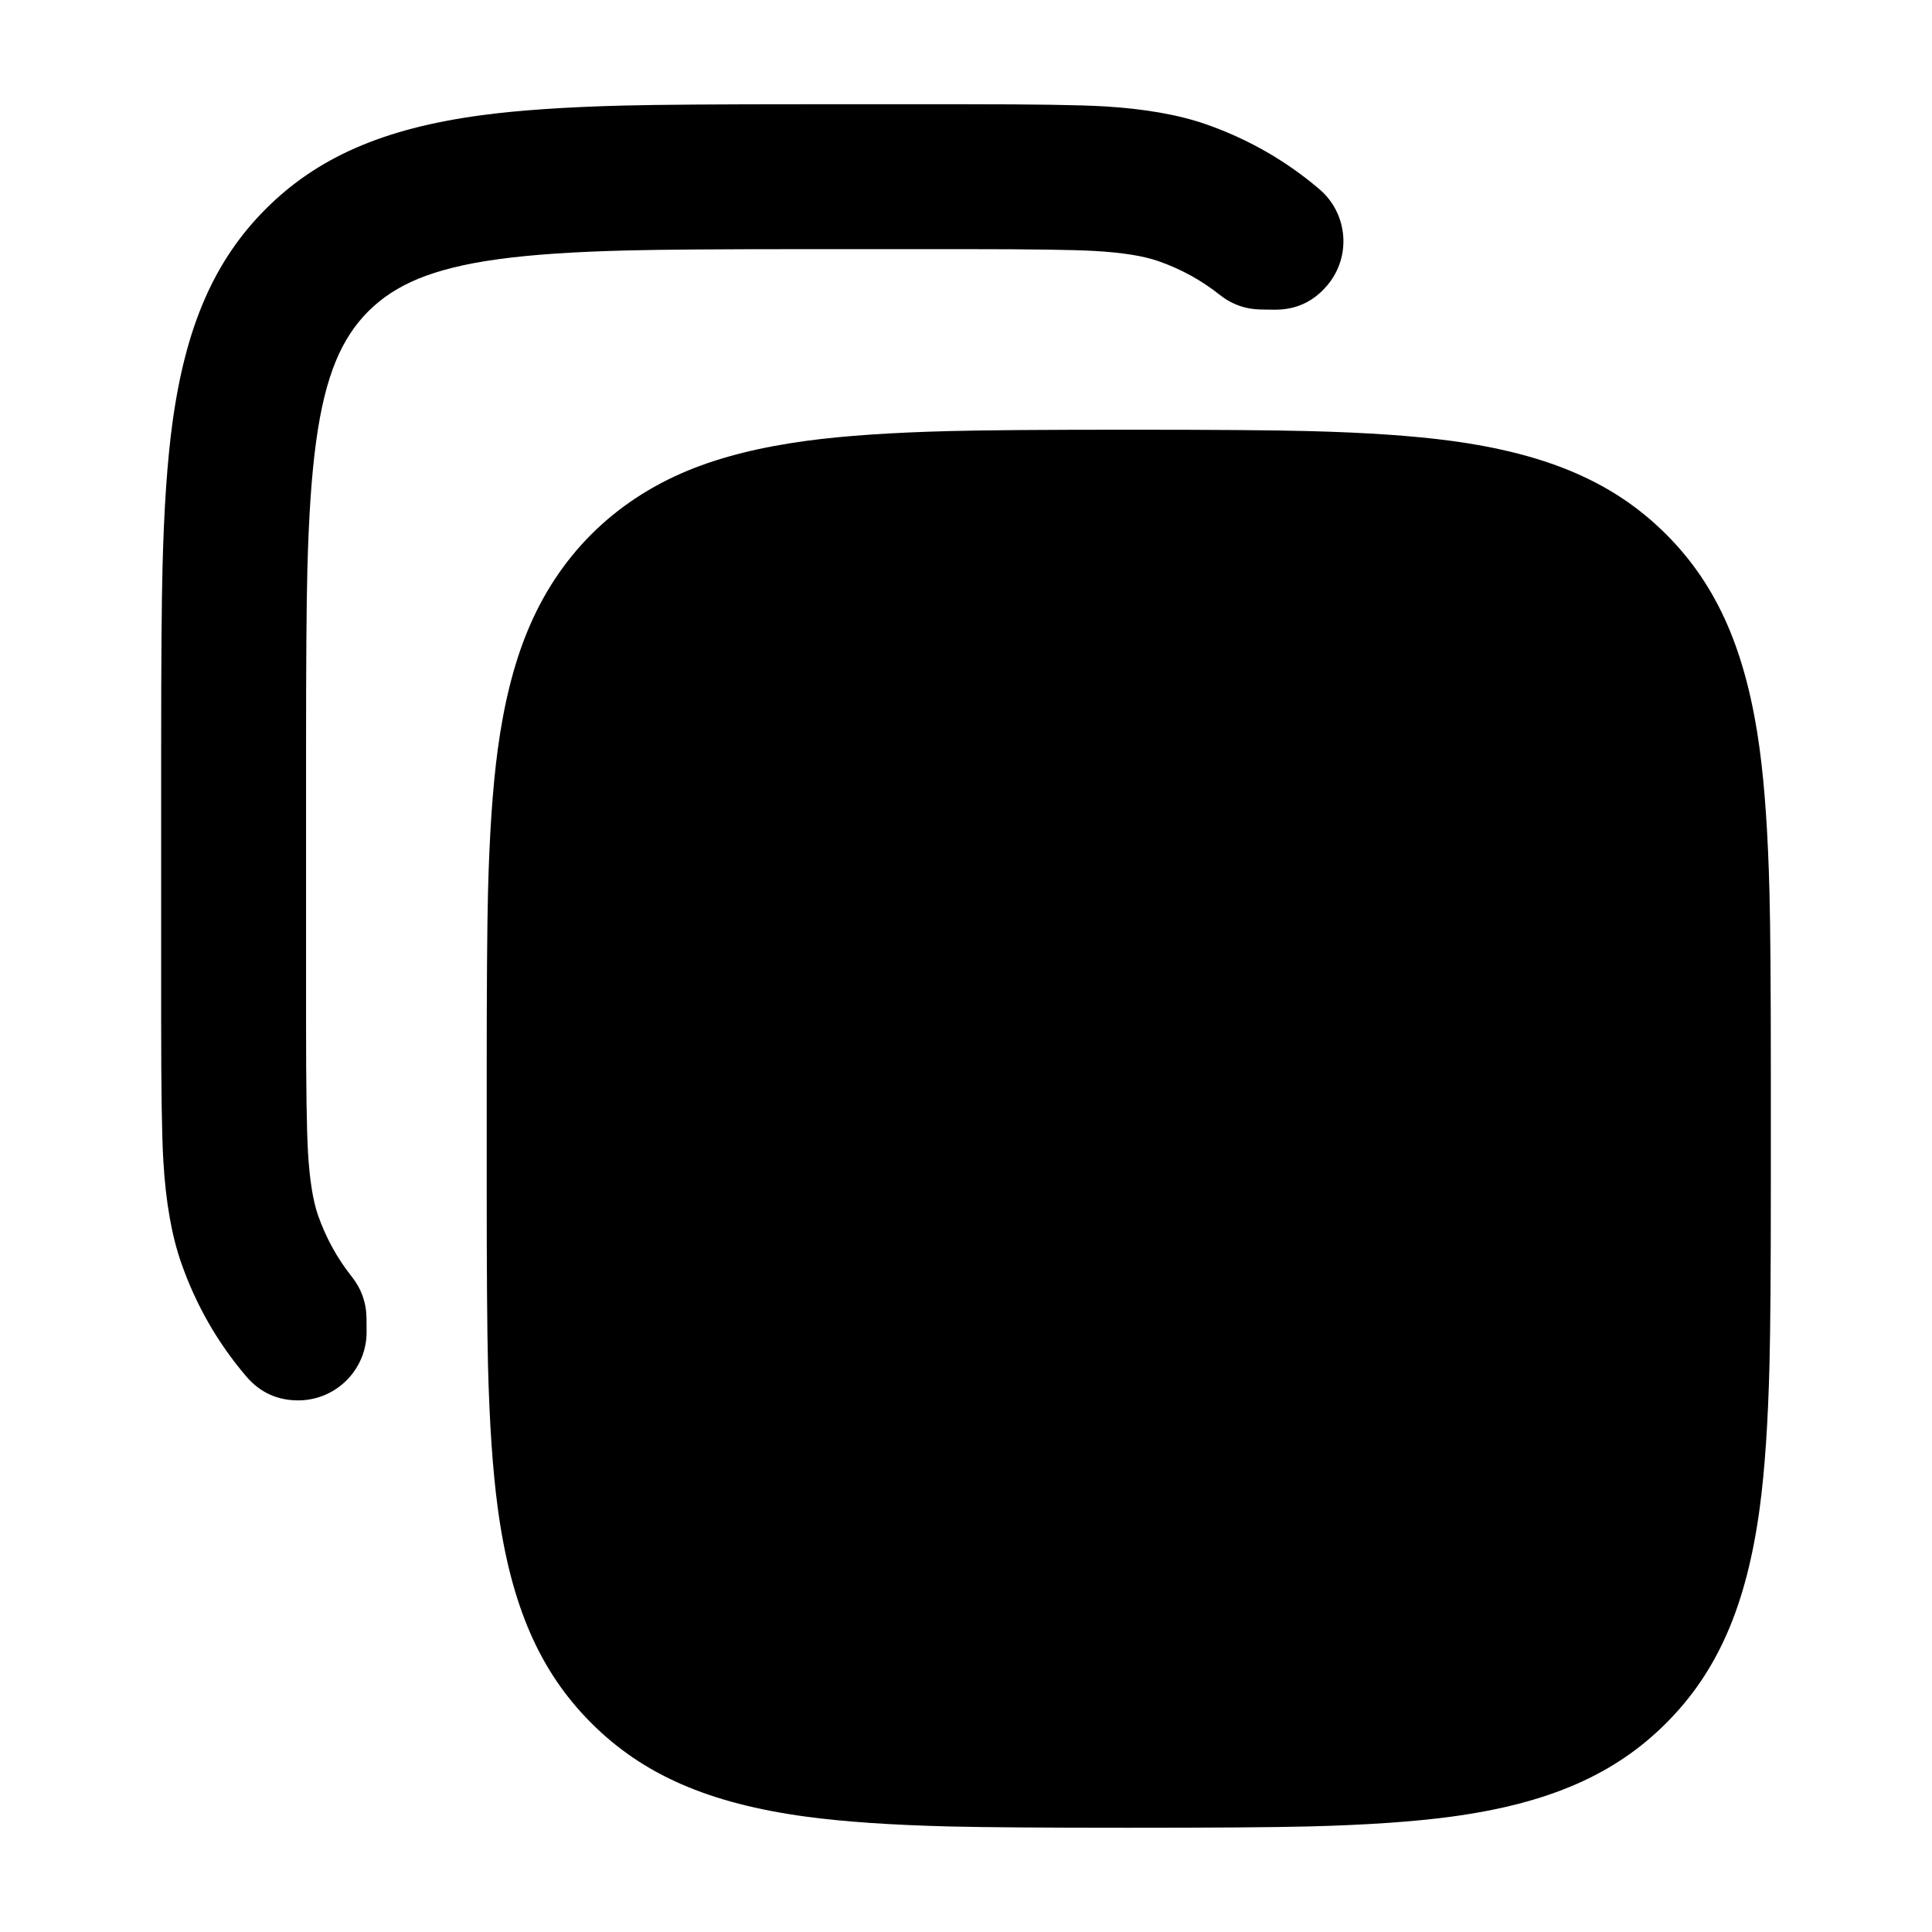
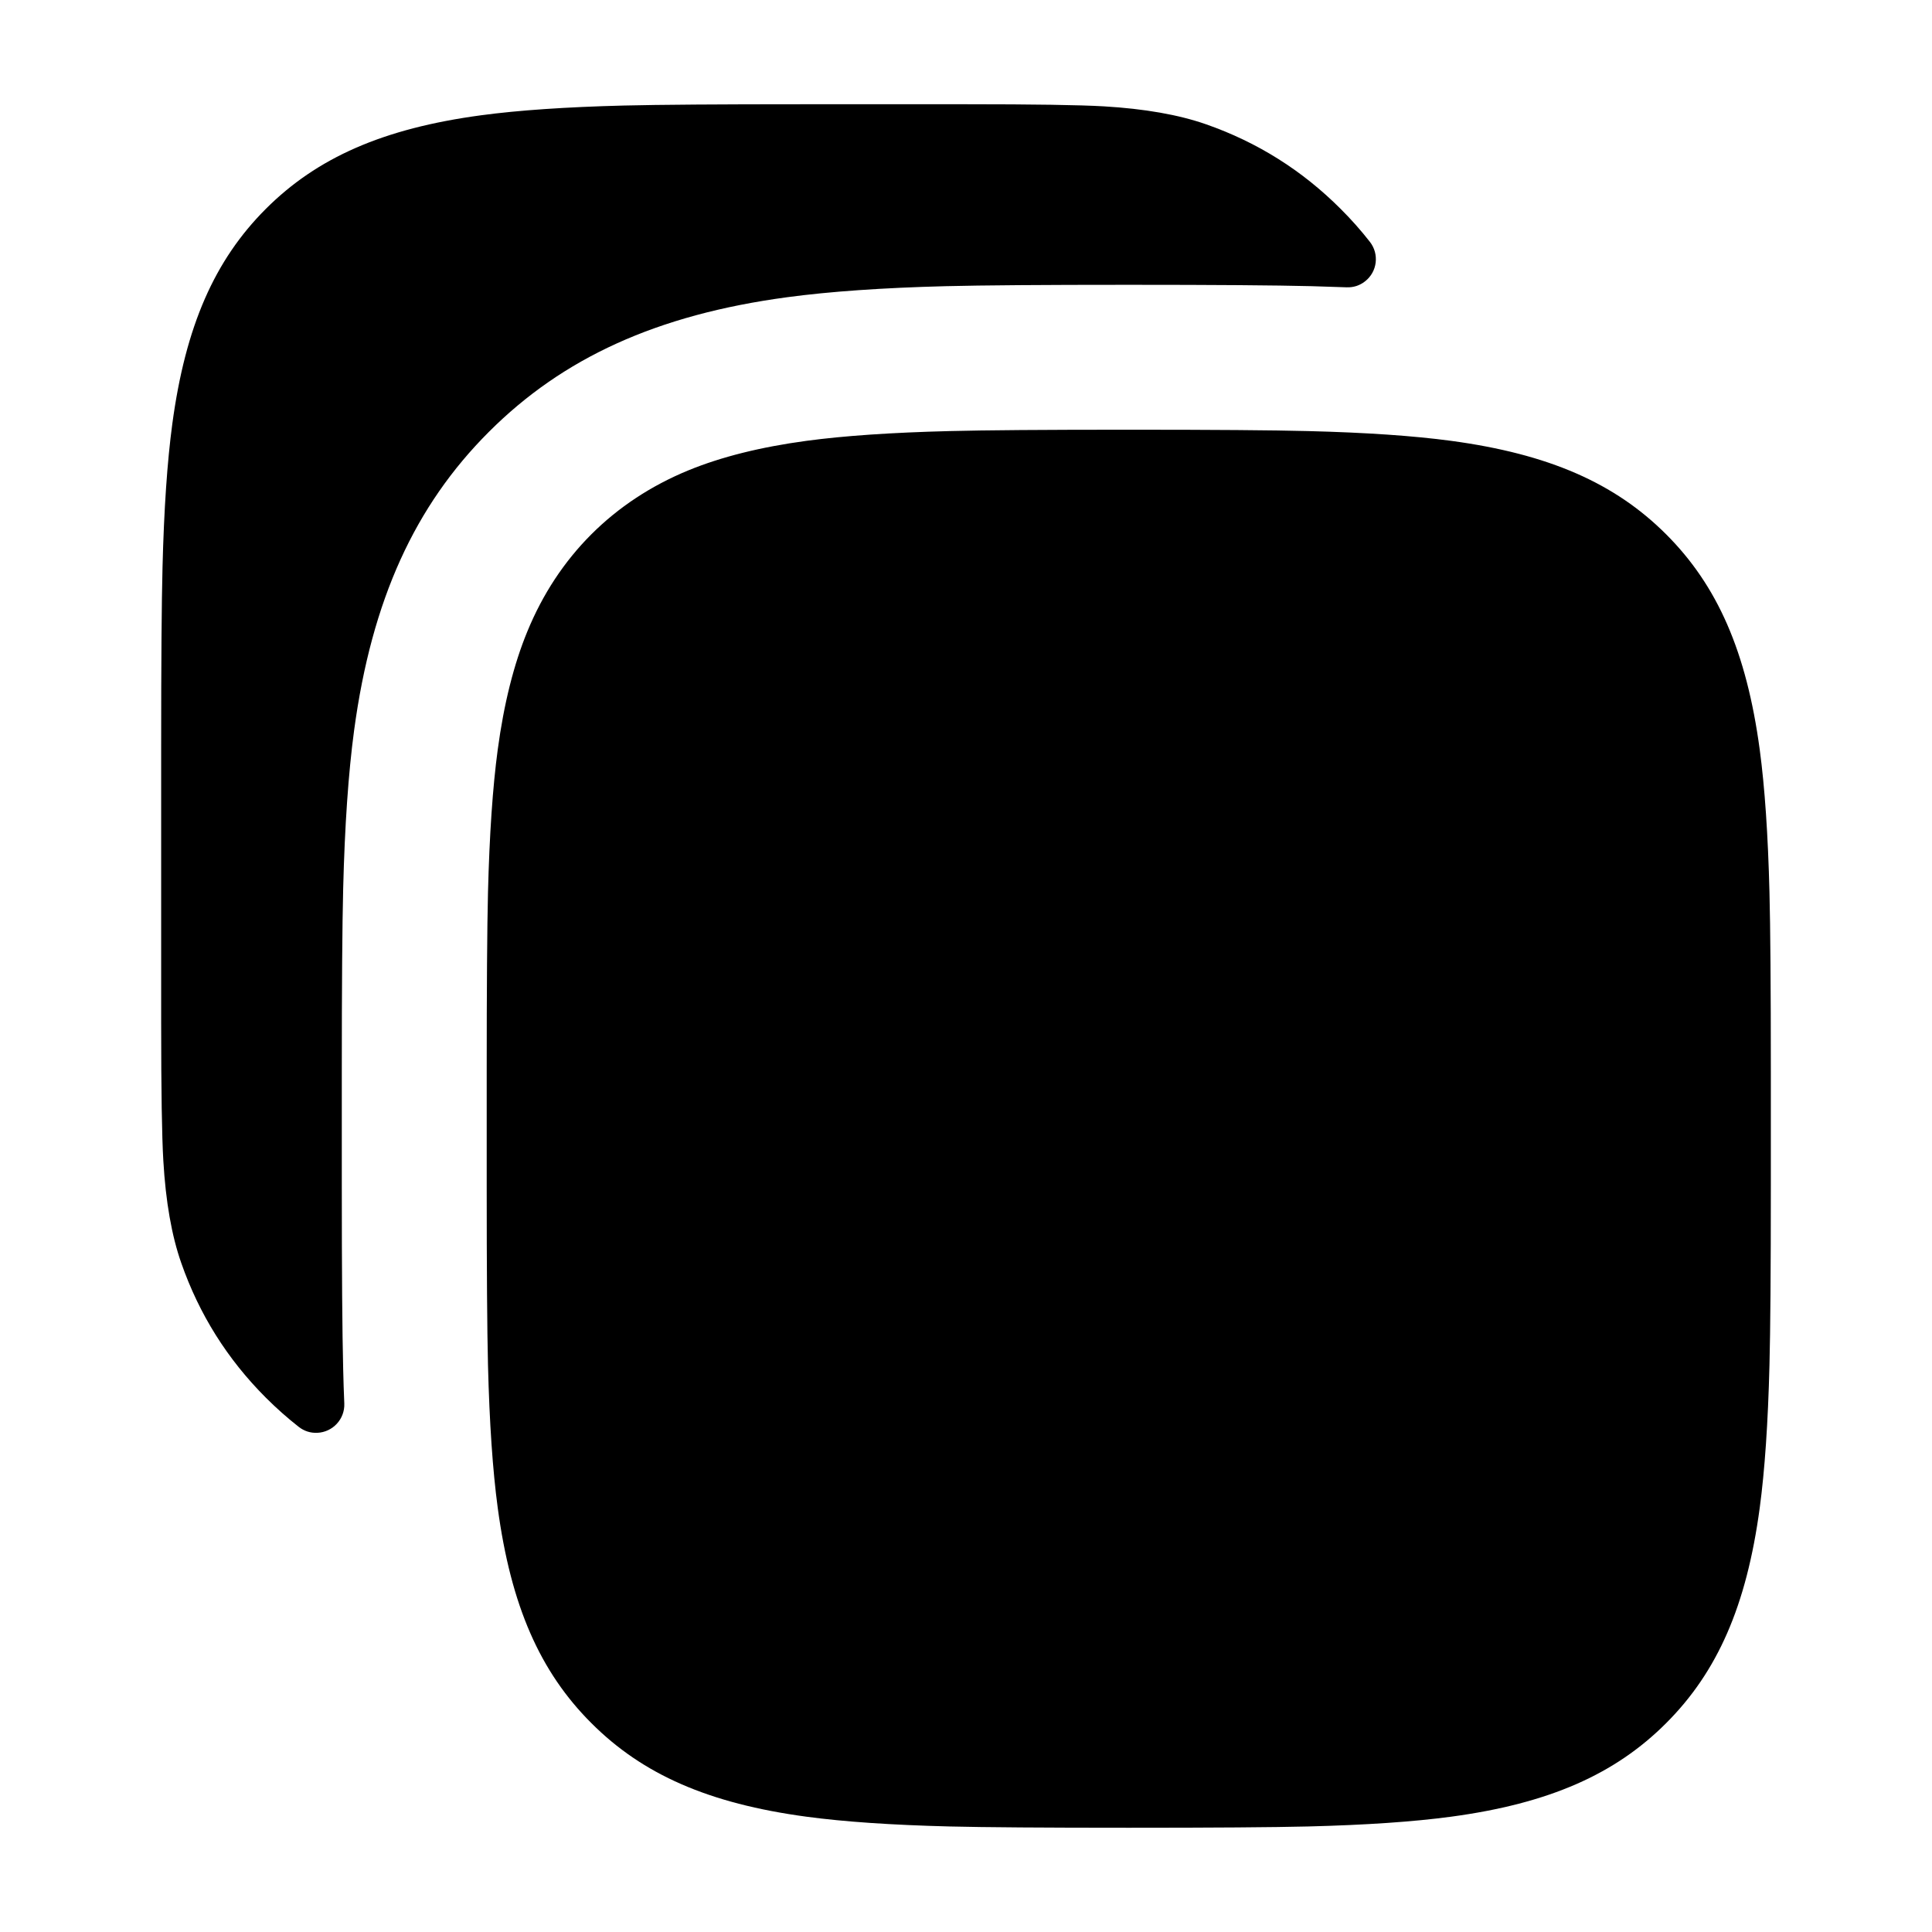
<svg viewBox="0 0 24 24" fill="none">
-   <path d="M8.551 5.843Q9.165 5.591 10.02 5.476Q10.718 5.382 11.794 5.355Q12.447 5.338 14.022 5.338Q15.597 5.338 16.25 5.355Q17.325 5.382 18.024 5.476C19.242 5.64 20.062 6.002 20.698 6.638C21.334 7.274 21.696 8.094 21.86 9.312Q21.954 10.011 21.981 11.086Q21.998 11.739 21.998 13.314V14.729Q21.998 16.304 21.981 16.957Q21.954 18.033 21.86 18.731C21.696 19.95 21.334 20.769 20.698 21.405C20.062 22.042 19.242 22.404 18.024 22.568Q17.325 22.662 16.25 22.689Q15.597 22.705 14.022 22.705Q12.447 22.705 11.794 22.689Q10.718 22.662 10.02 22.568C8.801 22.404 7.982 22.042 7.346 21.405C6.709 20.769 6.347 19.95 6.183 18.731Q6.089 18.033 6.062 16.957Q6.046 16.304 6.046 14.729V13.314Q6.046 11.739 6.062 11.086Q6.089 10.011 6.183 9.312Q6.298 8.457 6.551 7.844C6.933 6.913 7.621 6.226 8.551 5.843ZM15.668 3.845Q15.378 3.842 15.15 3.661Q14.809 3.39 14.387 3.243Q14.116 3.148 13.606 3.118Q13.209 3.095 12 3.095H9.978Q8.426 3.095 7.796 3.111C6.467 3.144 5.715 3.25 5.193 3.464C4.707 3.664 4.372 3.999 4.172 4.485C3.957 5.007 3.852 5.76 3.818 7.088Q3.802 7.718 3.802 9.271V12.708Q3.802 13.916 3.826 14.314Q3.856 14.824 3.95 15.095Q4.098 15.517 4.369 15.858Q4.549 16.085 4.553 16.376L4.554 16.536C4.56 17.005 4.184 17.39 3.714 17.396Q3.316 17.4 3.058 17.097Q2.526 16.473 2.252 15.69Q2.073 15.181 2.029 14.419Q2.002 13.969 2.002 12.708V9.271Q2.002 7.696 2.019 7.043Q2.046 5.967 2.14 5.269C2.304 4.05 2.666 3.231 3.302 2.595C3.938 1.959 4.758 1.596 5.976 1.432Q6.675 1.338 7.75 1.311Q8.403 1.295 9.978 1.295H12Q13.261 1.295 13.712 1.321Q14.473 1.366 14.982 1.544Q15.765 1.818 16.39 2.35C16.747 2.655 16.79 3.191 16.485 3.548Q16.227 3.852 15.828 3.847L15.668 3.845Z" fill="currentColor" />
+   <path d="M8.551 5.843Q9.165 5.591 10.02 5.476Q10.718 5.382 11.794 5.355Q12.447 5.338 14.022 5.338Q15.597 5.338 16.25 5.355Q17.325 5.382 18.024 5.476C19.242 5.64 20.062 6.002 20.698 6.638C21.334 7.274 21.696 8.094 21.86 9.312Q21.954 10.011 21.981 11.086Q21.998 11.739 21.998 13.314V14.729Q21.998 16.304 21.981 16.957Q21.954 18.033 21.86 18.731C21.696 19.95 21.334 20.769 20.698 21.405C20.062 22.042 19.242 22.404 18.024 22.568Q17.325 22.662 16.25 22.689Q15.597 22.705 14.022 22.705Q12.447 22.705 11.794 22.689Q10.718 22.662 10.02 22.568C8.801 22.404 7.982 22.042 7.346 21.405C6.709 20.769 6.347 19.95 6.183 18.731Q6.089 18.033 6.062 16.957Q6.046 16.304 6.046 14.729V13.314Q6.046 11.739 6.062 11.086Q6.089 10.011 6.183 9.312Q6.298 8.457 6.551 7.844C6.933 6.913 7.621 6.226 8.551 5.843ZM17.017 3.004C17.136 3.156 17.11 3.376 16.957 3.495Q16.856 3.574 16.727 3.569Q16.518 3.561 16.295 3.555Q15.619 3.538 14.022 3.538Q12.424 3.538 11.748 3.555Q10.575 3.585 9.78 3.692C8.156 3.91 6.99 4.448 6.073 5.365L6.072 5.366C5.156 6.282 4.618 7.448 4.399 9.072Q4.292 9.868 4.263 11.041Q4.246 11.717 4.246 13.314V14.729Q4.246 16.327 4.263 17.003Q4.268 17.226 4.277 17.435C4.285 17.628 4.134 17.791 3.941 17.799Q3.813 17.804 3.711 17.725Q3.498 17.558 3.302 17.362Q2.586 16.646 2.252 15.69Q2.073 15.181 2.029 14.419Q2.002 13.969 2.002 12.708V9.271Q2.002 7.696 2.019 7.043Q2.046 5.967 2.14 5.269C2.304 4.05 2.666 3.231 3.302 2.595C3.938 1.959 4.758 1.596 5.976 1.432Q6.675 1.338 7.75 1.311Q8.403 1.295 9.978 1.295H12Q13.261 1.295 13.712 1.321Q14.473 1.366 14.982 1.544Q15.938 1.878 16.654 2.595Q16.85 2.79 17.017 3.004Z" fill="currentColor" />
</svg>
